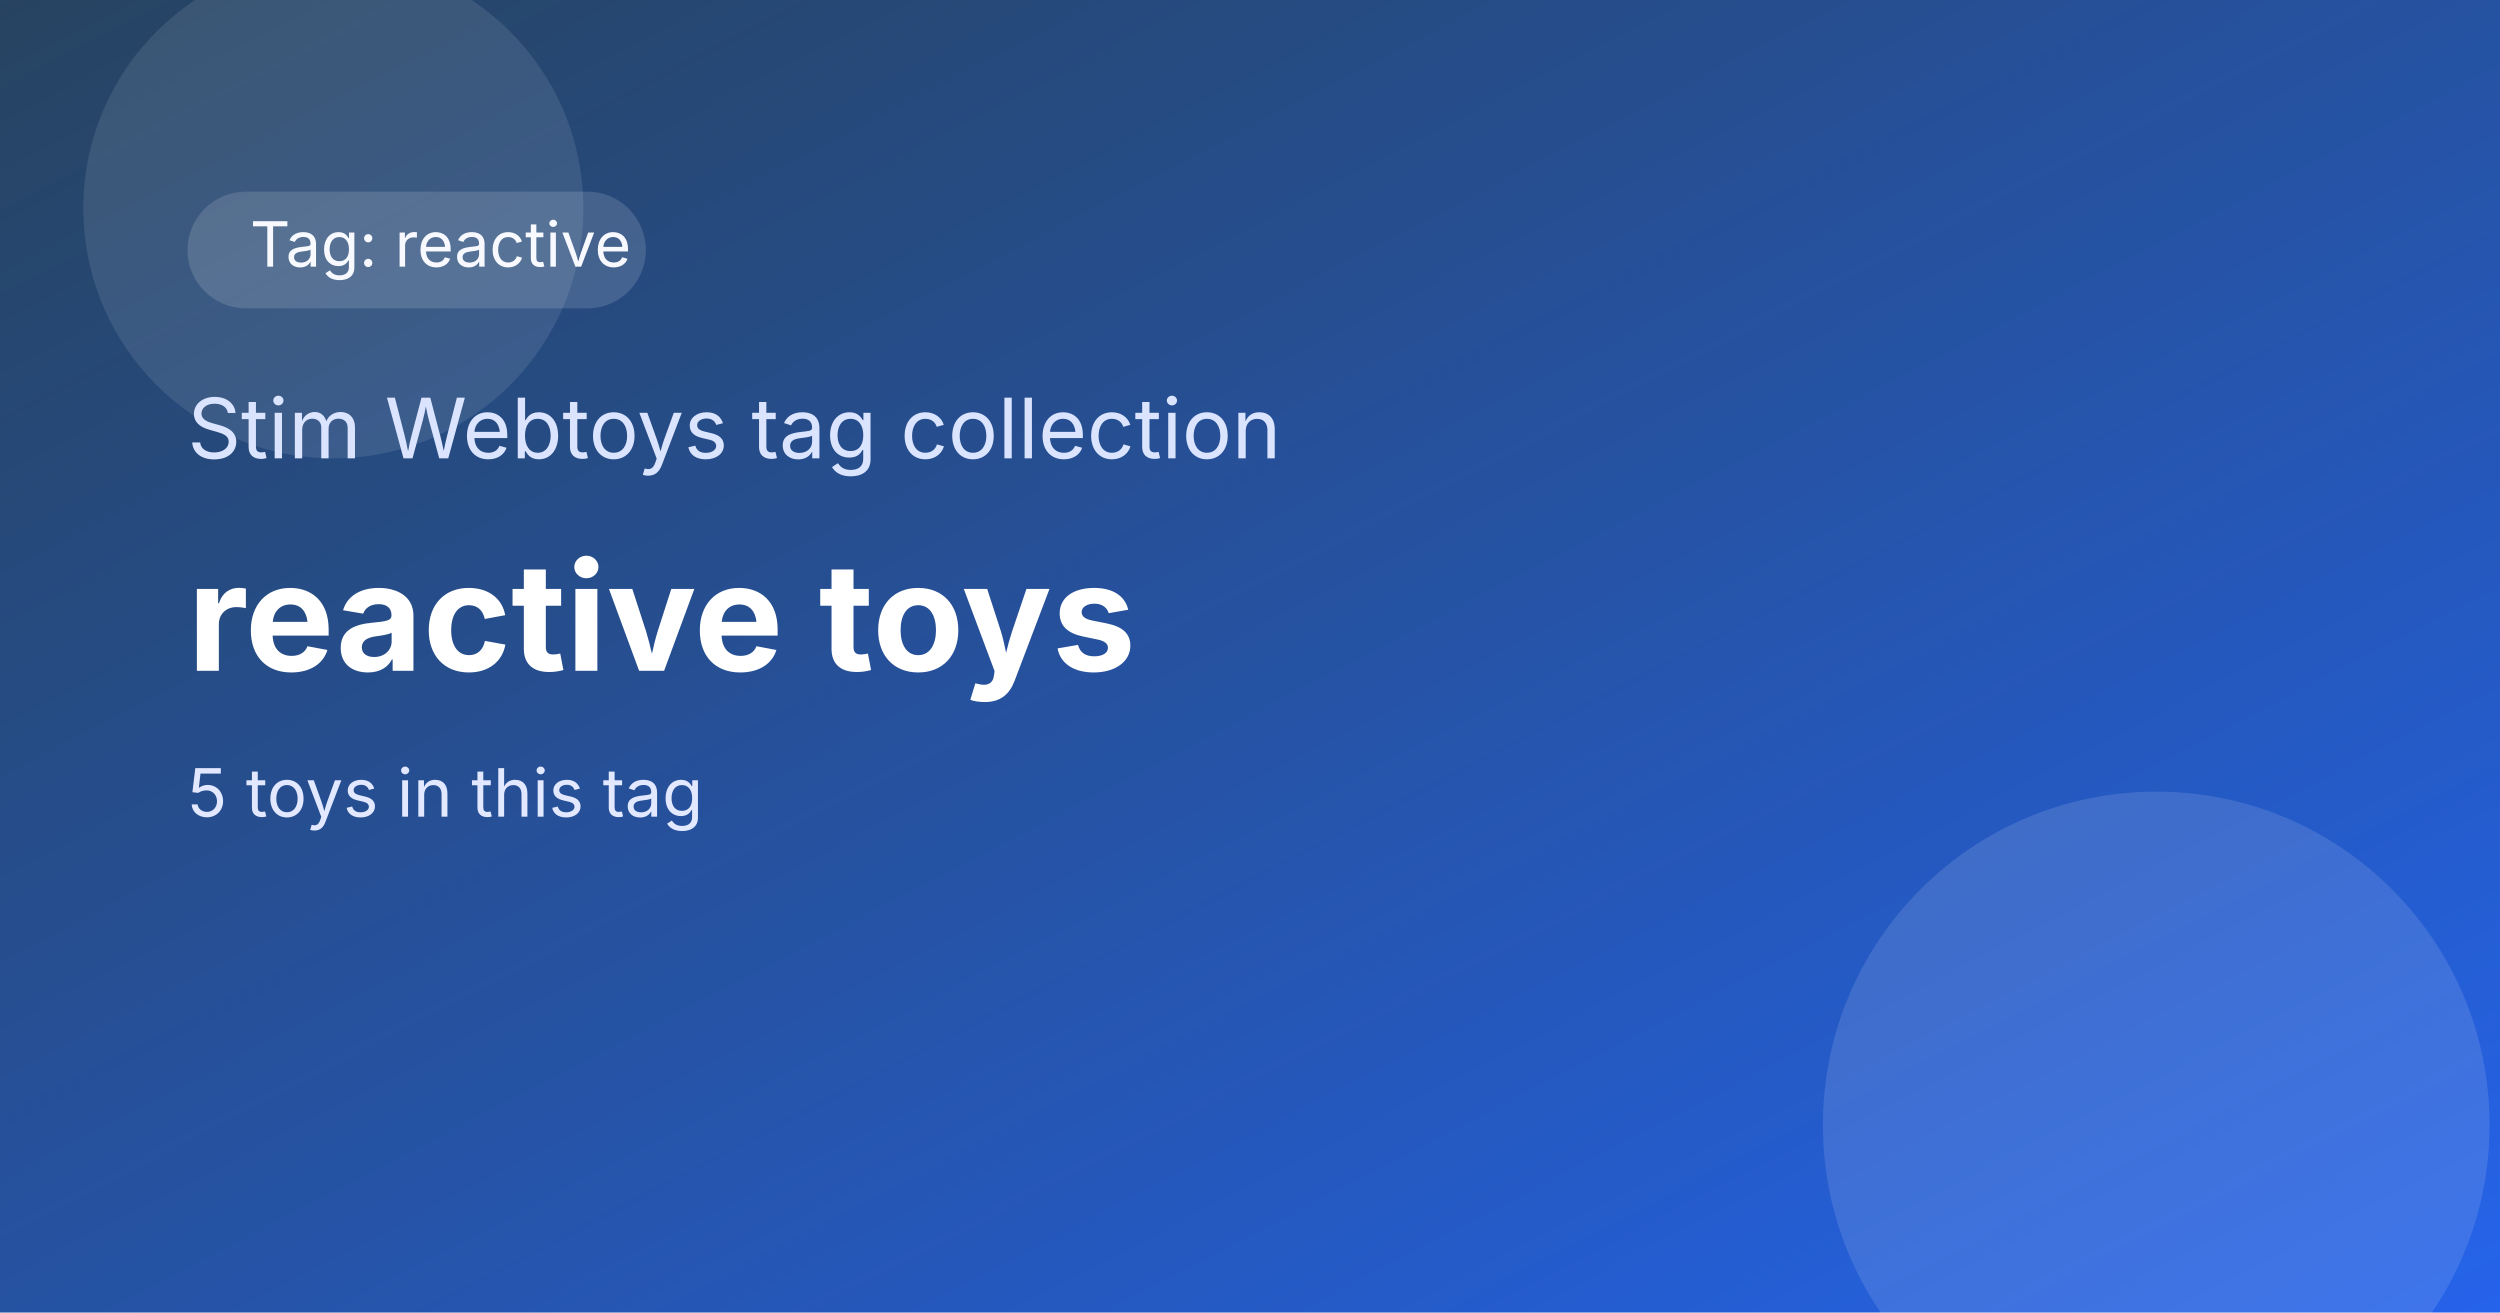
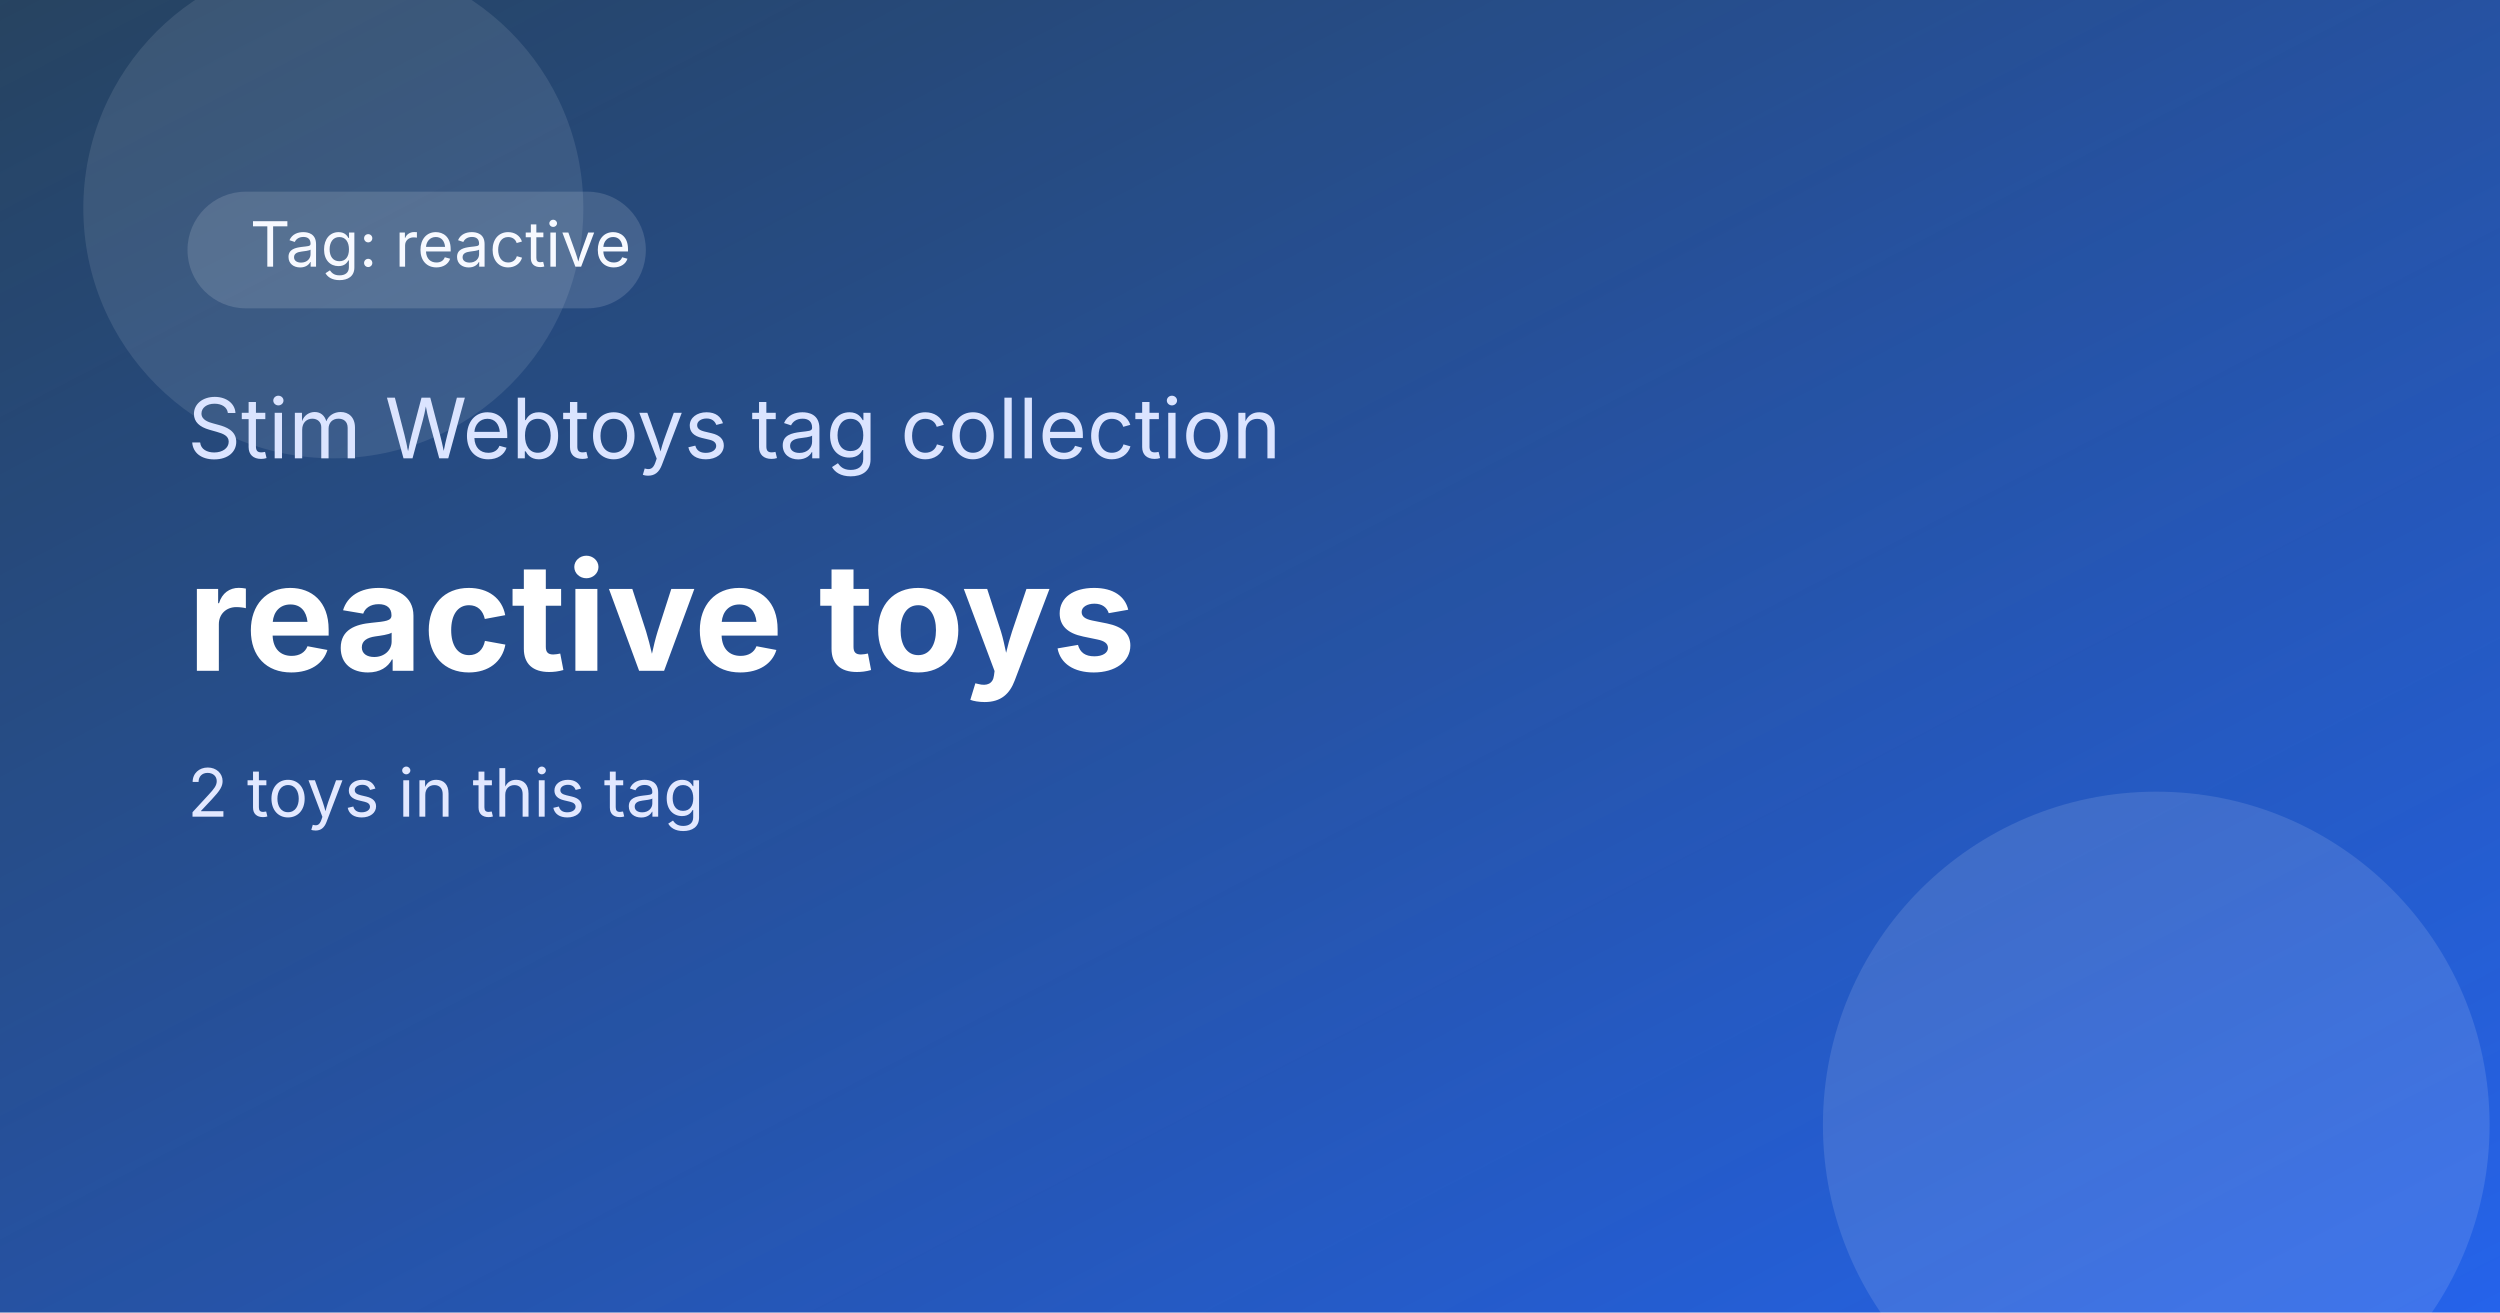
<svg xmlns="http://www.w3.org/2000/svg" width="1200" height="630" viewBox="0 0 1200 630" role="img" aria-label="reactive toys">
  <defs>
    <linearGradient id="bg" x1="0" y1="0" x2="1" y2="1">
      <stop offset="0%" stop-color="#0f2f4f" />
      <stop offset="100%" stop-color="#2563eb" />
    </linearGradient>
    <linearGradient id="shine" x1="0" y1="0" x2="1" y2="1">
      <stop offset="0%" stop-color="rgba(255,255,255,0.25)" />
      <stop offset="100%" stop-color="rgba(255,255,255,0)" />
    </linearGradient>
  </defs>
  <rect width="1200" height="630" fill="url(#bg)" />
  <rect x="0" y="0" width="1200" height="630" fill="url(#shine)" opacity="0.4" />
  <circle cx="1035" cy="540" r="160" fill="rgba(255,255,255,0.12)" />
  <circle cx="160" cy="100" r="120" fill="rgba(255,255,255,0.1)" />
  <rect x="90" y="92" width="220" height="56" rx="28" fill="rgba(255,255,255,0.14)" />
  <text x="120" y="128" font-size="30" fill="#f7f9ff" font-family="Inter, Arial, sans-serif">Tag: reactive</text>
  <text x="90" y="220" font-size="40" fill="#dbe4ff" font-family="Inter, Arial, sans-serif">Stim Webtoys tag collection</text>
  <text x="90" y="322" font-size="72" font-weight="700" fill="#ffffff" font-family="Inter, Arial, sans-serif">reactive toys</text>
-   <text x="90" y="392" font-size="32" fill="#e2e8ff" font-family="Inter, Arial, sans-serif">5 toys in this tag</text>
+   <text x="90" y="392" font-size="32" fill="#e2e8ff" font-family="Inter, Arial, sans-serif">2 toys in this tag</text>
</svg>
